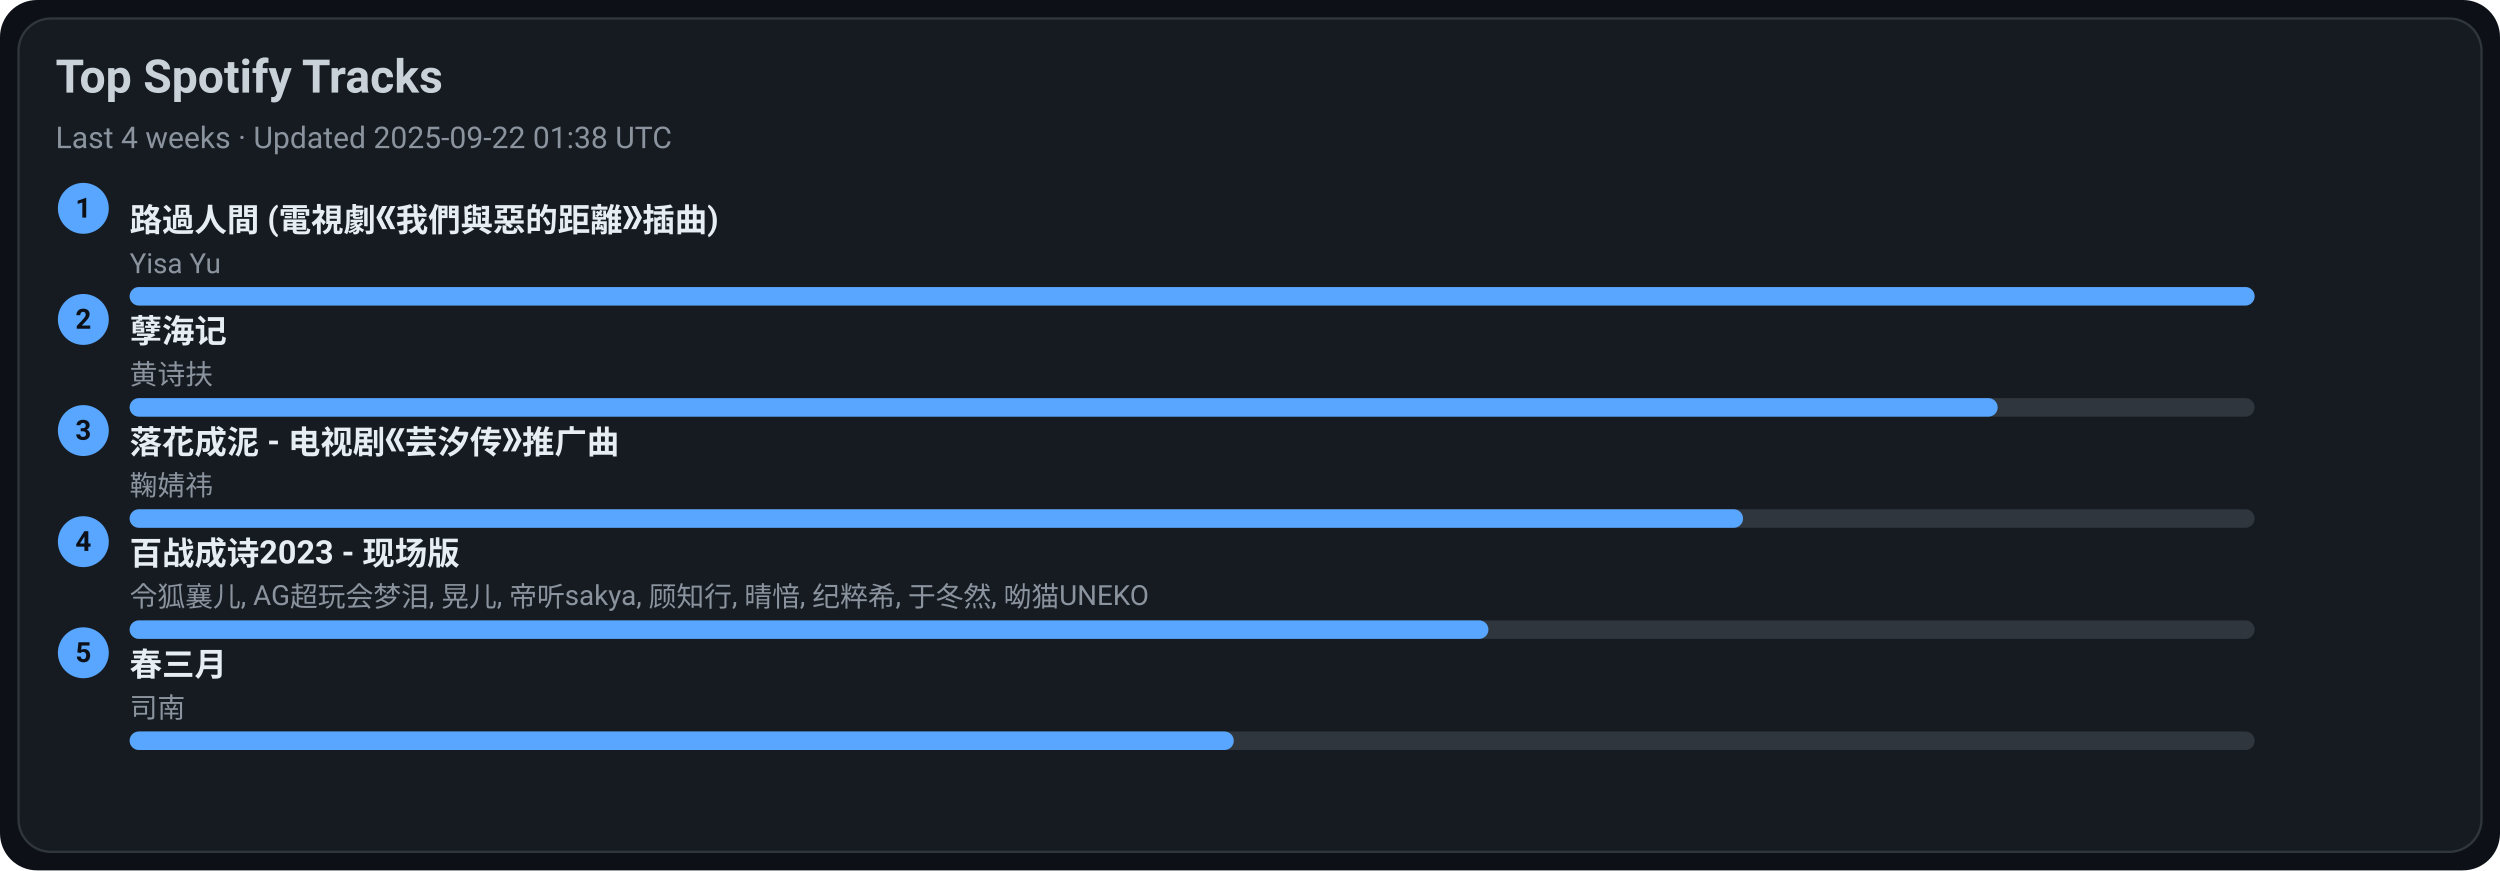
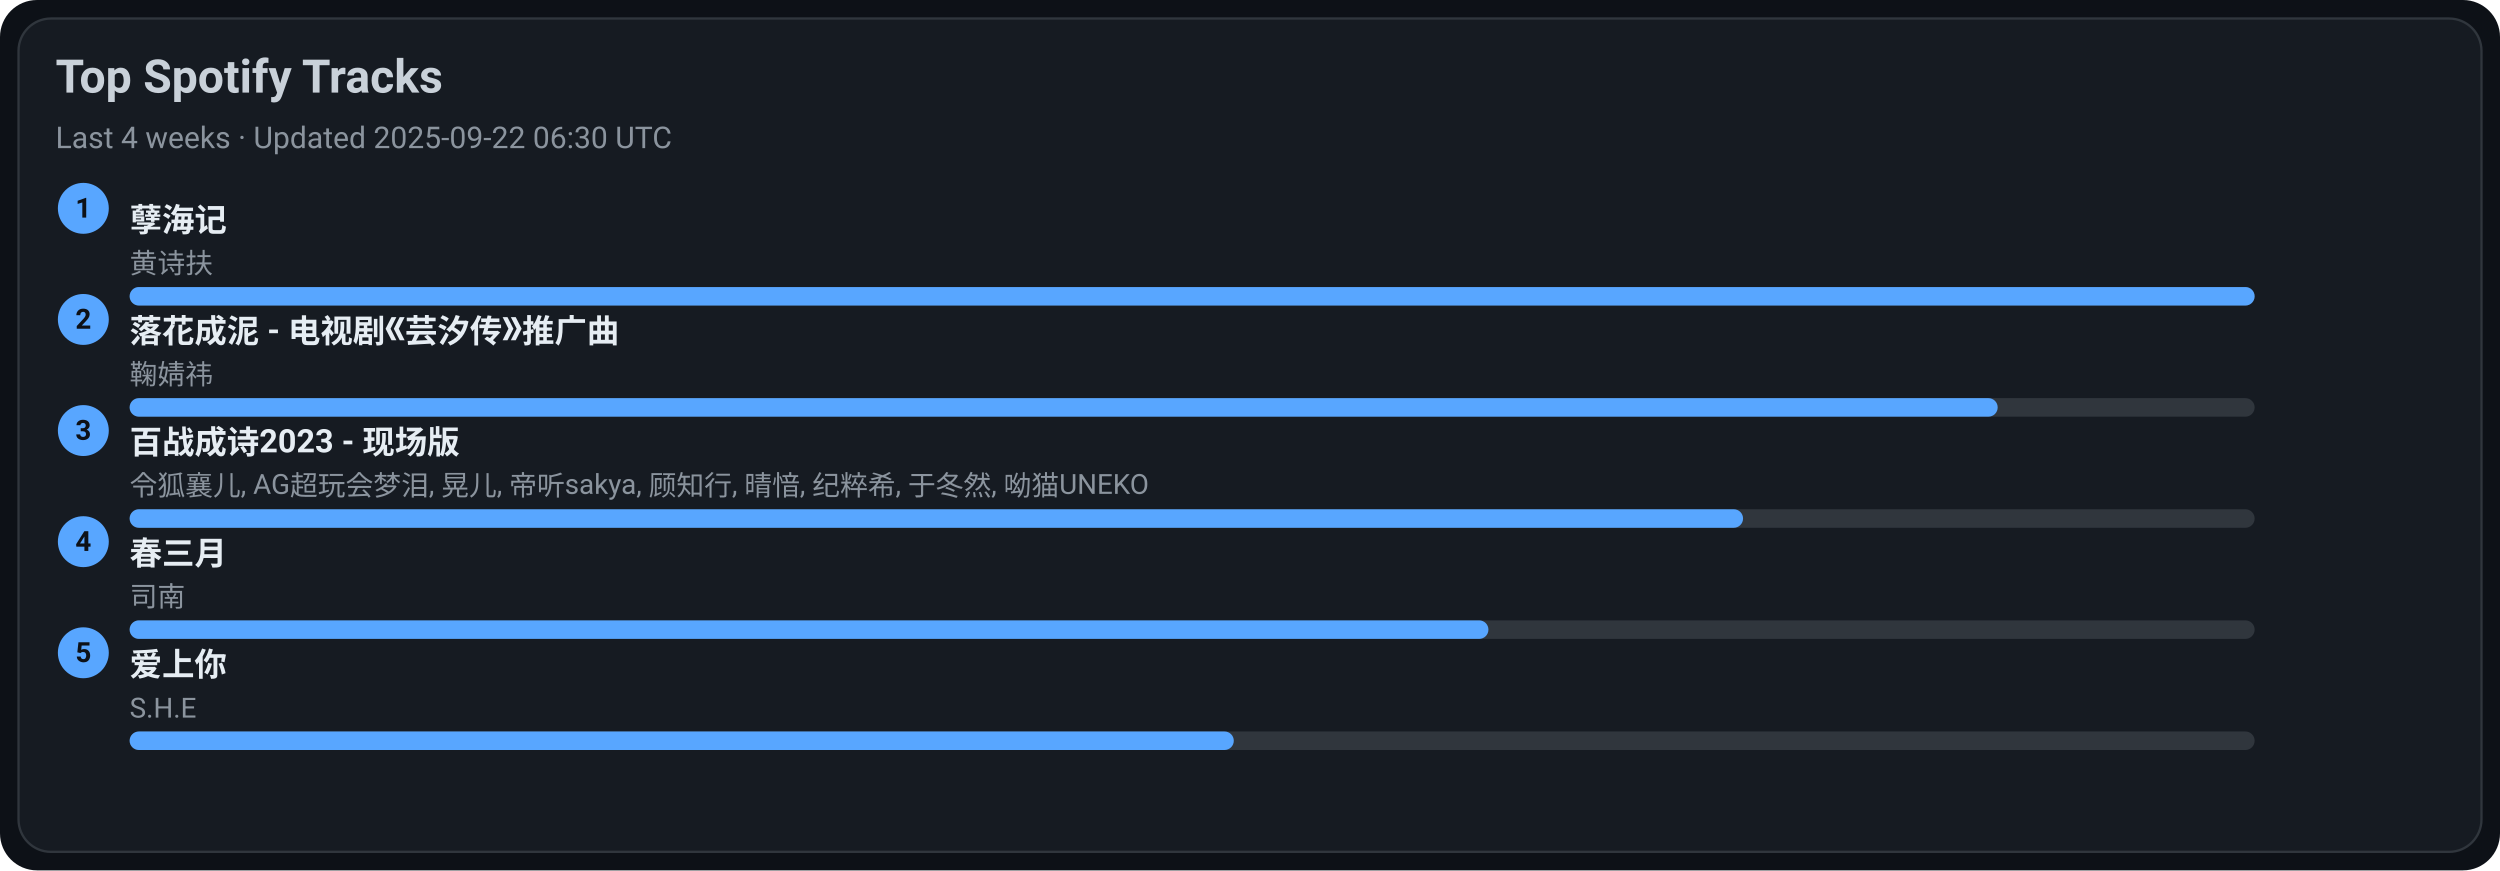
<svg xmlns="http://www.w3.org/2000/svg" width="1080" height="376" viewBox="0 0 1080 376">
  <style>text{font-family:-apple-system,BlinkMacSystemFont,Segoe UI,Roboto,Ubuntu,Helvetica Neue,Arial,Noto Sans,sans-serif}</style>
  <rect width="1080" height="376" rx="16" fill="#0d1117" />
  <rect x="8" y="8" width="1064" height="360" rx="14" fill="#161b22" stroke="#30363d" />
  <text x="24" y="40" font-size="20" fill="#c9d1d9" font-weight="600">Top Spotify Tracks</text>
-   <text x="24" y="64" font-size="13" fill="#8b949e">Last 4 weeks · Updated 2025-09-22 01:38 UTC</text>
+   <text x="24" y="64" font-size="13" fill="#8b949e">Last 4 weeks · Updated 2025-09-22 06:30 UTC</text>
  <circle cx="36" cy="90" r="11" fill="#58a6ff" />
  <text x="36" y="94" text-anchor="middle" font-size="12" fill="#0d1117" font-weight="700">1</text>
-   <a href="https://open.spotify.com/track/1ZSleGniKMWNrWvK5cGALO" target="_blank" rel="noopener noreferrer">
-     <text x="56" y="100" font-size="14" fill="#e6edf3" font-weight="600">路過人間 (電視劇《我們與惡的距離》插曲)</text>
+   <a href="https://open.spotify.com/track/3eIovUMhirNN6btJbpzNqD" target="_blank" rel="noopener noreferrer">
+     <text x="56" y="100" font-size="14" fill="#e6edf3" font-weight="600">孽海记</text>
  </a>
-   <text x="56" y="118" font-size="12" fill="#8b949e">Yisa Yu</text>
+   <text x="56" y="118" font-size="12" fill="#8b949e">黄诗扶</text>
  <rect x="56" y="124" width="918" height="8" rx="4" fill="#30363d" />
  <rect x="56" y="124" width="918" height="8" rx="4" fill="#58a6ff" />
  <circle cx="36" cy="138" r="11" fill="#58a6ff" />
  <text x="36" y="142" text-anchor="middle" font-size="12" fill="#0d1117" font-weight="700">2</text>
-   <a href="https://open.spotify.com/track/3eIovUMhirNN6btJbpzNqD" target="_blank" rel="noopener noreferrer">
-     <text x="56" y="148" font-size="14" fill="#e6edf3" font-weight="600">孽海记</text>
+   <a href="https://open.spotify.com/track/3kOZsJz3crGIWWHeoCNa0O" target="_blank" rel="noopener noreferrer">
+     <text x="56" y="148" font-size="14" fill="#e6edf3" font-weight="600">落花成泥 - 电视剧《芸汐传》推广曲</text>
  </a>
-   <text x="56" y="166" font-size="12" fill="#8b949e">黄诗扶</text>
+   <text x="56" y="166" font-size="12" fill="#8b949e">鞠婧祎</text>
  <rect x="56" y="172" width="918" height="8" rx="4" fill="#30363d" />
  <rect x="56" y="172" width="807" height="8" rx="4" fill="#58a6ff" />
  <circle cx="36" cy="186" r="11" fill="#58a6ff" />
  <text x="36" y="190" text-anchor="middle" font-size="12" fill="#0d1117" font-weight="700">3</text>
-   <a href="https://open.spotify.com/track/3kOZsJz3crGIWWHeoCNa0O" target="_blank" rel="noopener noreferrer">
-     <text x="56" y="196" font-size="14" fill="#e6edf3" font-weight="600">落花成泥 - 电视剧《芸汐传》推广曲</text>
+   <a href="https://open.spotify.com/track/2gttnS8fWnDwziLFt2TLEi" target="_blank" rel="noopener noreferrer">
+     <text x="56" y="196" font-size="14" fill="#e6edf3" font-weight="600">百战成诗2023 - 现场版</text>
  </a>
-   <text x="56" y="214" font-size="12" fill="#8b949e">鞠婧祎</text>
+   <text x="56" y="214" font-size="12" fill="#8b949e">令狐襄儿, AG超玩会梦泪, 晃儿, 帝听sakya, 顾知行, 晴愔, 纪粹希, 于冬然, 呦猫UNEKO</text>
  <rect x="56" y="220" width="918" height="8" rx="4" fill="#30363d" />
  <rect x="56" y="220" width="697" height="8" rx="4" fill="#58a6ff" />
  <circle cx="36" cy="234" r="11" fill="#58a6ff" />
  <text x="36" y="238" text-anchor="middle" font-size="12" fill="#0d1117" font-weight="700">4</text>
-   <a href="https://open.spotify.com/track/2gttnS8fWnDwziLFt2TLEi" target="_blank" rel="noopener noreferrer">
-     <text x="56" y="244" font-size="14" fill="#e6edf3" font-weight="600">百战成诗2023 - 现场版</text>
+   <a href="https://open.spotify.com/track/5A9BOP4WTk2UayDlMb8w98" target="_blank" rel="noopener noreferrer">
+     <text x="56" y="244" font-size="14" fill="#e6edf3" font-weight="600">春三月</text>
  </a>
-   <text x="56" y="262" font-size="12" fill="#8b949e">令狐襄儿, AG超玩会梦泪, 晃儿, 帝听sakya, 顾知行, 晴愔, 纪粹希, 于冬然, 呦猫UNEKO</text>
+   <text x="56" y="262" font-size="12" fill="#8b949e">司南</text>
  <rect x="56" y="268" width="918" height="8" rx="4" fill="#30363d" />
  <rect x="56" y="268" width="587" height="8" rx="4" fill="#58a6ff" />
  <circle cx="36" cy="282" r="11" fill="#58a6ff" />
  <text x="36" y="286" text-anchor="middle" font-size="12" fill="#0d1117" font-weight="700">5</text>
-   <a href="https://open.spotify.com/track/5A9BOP4WTk2UayDlMb8w98" target="_blank" rel="noopener noreferrer">
-     <text x="56" y="292" font-size="14" fill="#e6edf3" font-weight="600">春三月</text>
+   <a href="https://open.spotify.com/track/4hcNpo1rtbzyNswsM5byTf" target="_blank" rel="noopener noreferrer">
+     <text x="56" y="292" font-size="14" fill="#e6edf3" font-weight="600">爱上你</text>
  </a>
-   <text x="56" y="310" font-size="12" fill="#8b949e">司南</text>
+   <text x="56" y="310" font-size="12" fill="#8b949e">S.H.E</text>
  <rect x="56" y="316" width="918" height="8" rx="4" fill="#30363d" />
  <rect x="56" y="316" width="477" height="8" rx="4" fill="#58a6ff" />
</svg>
